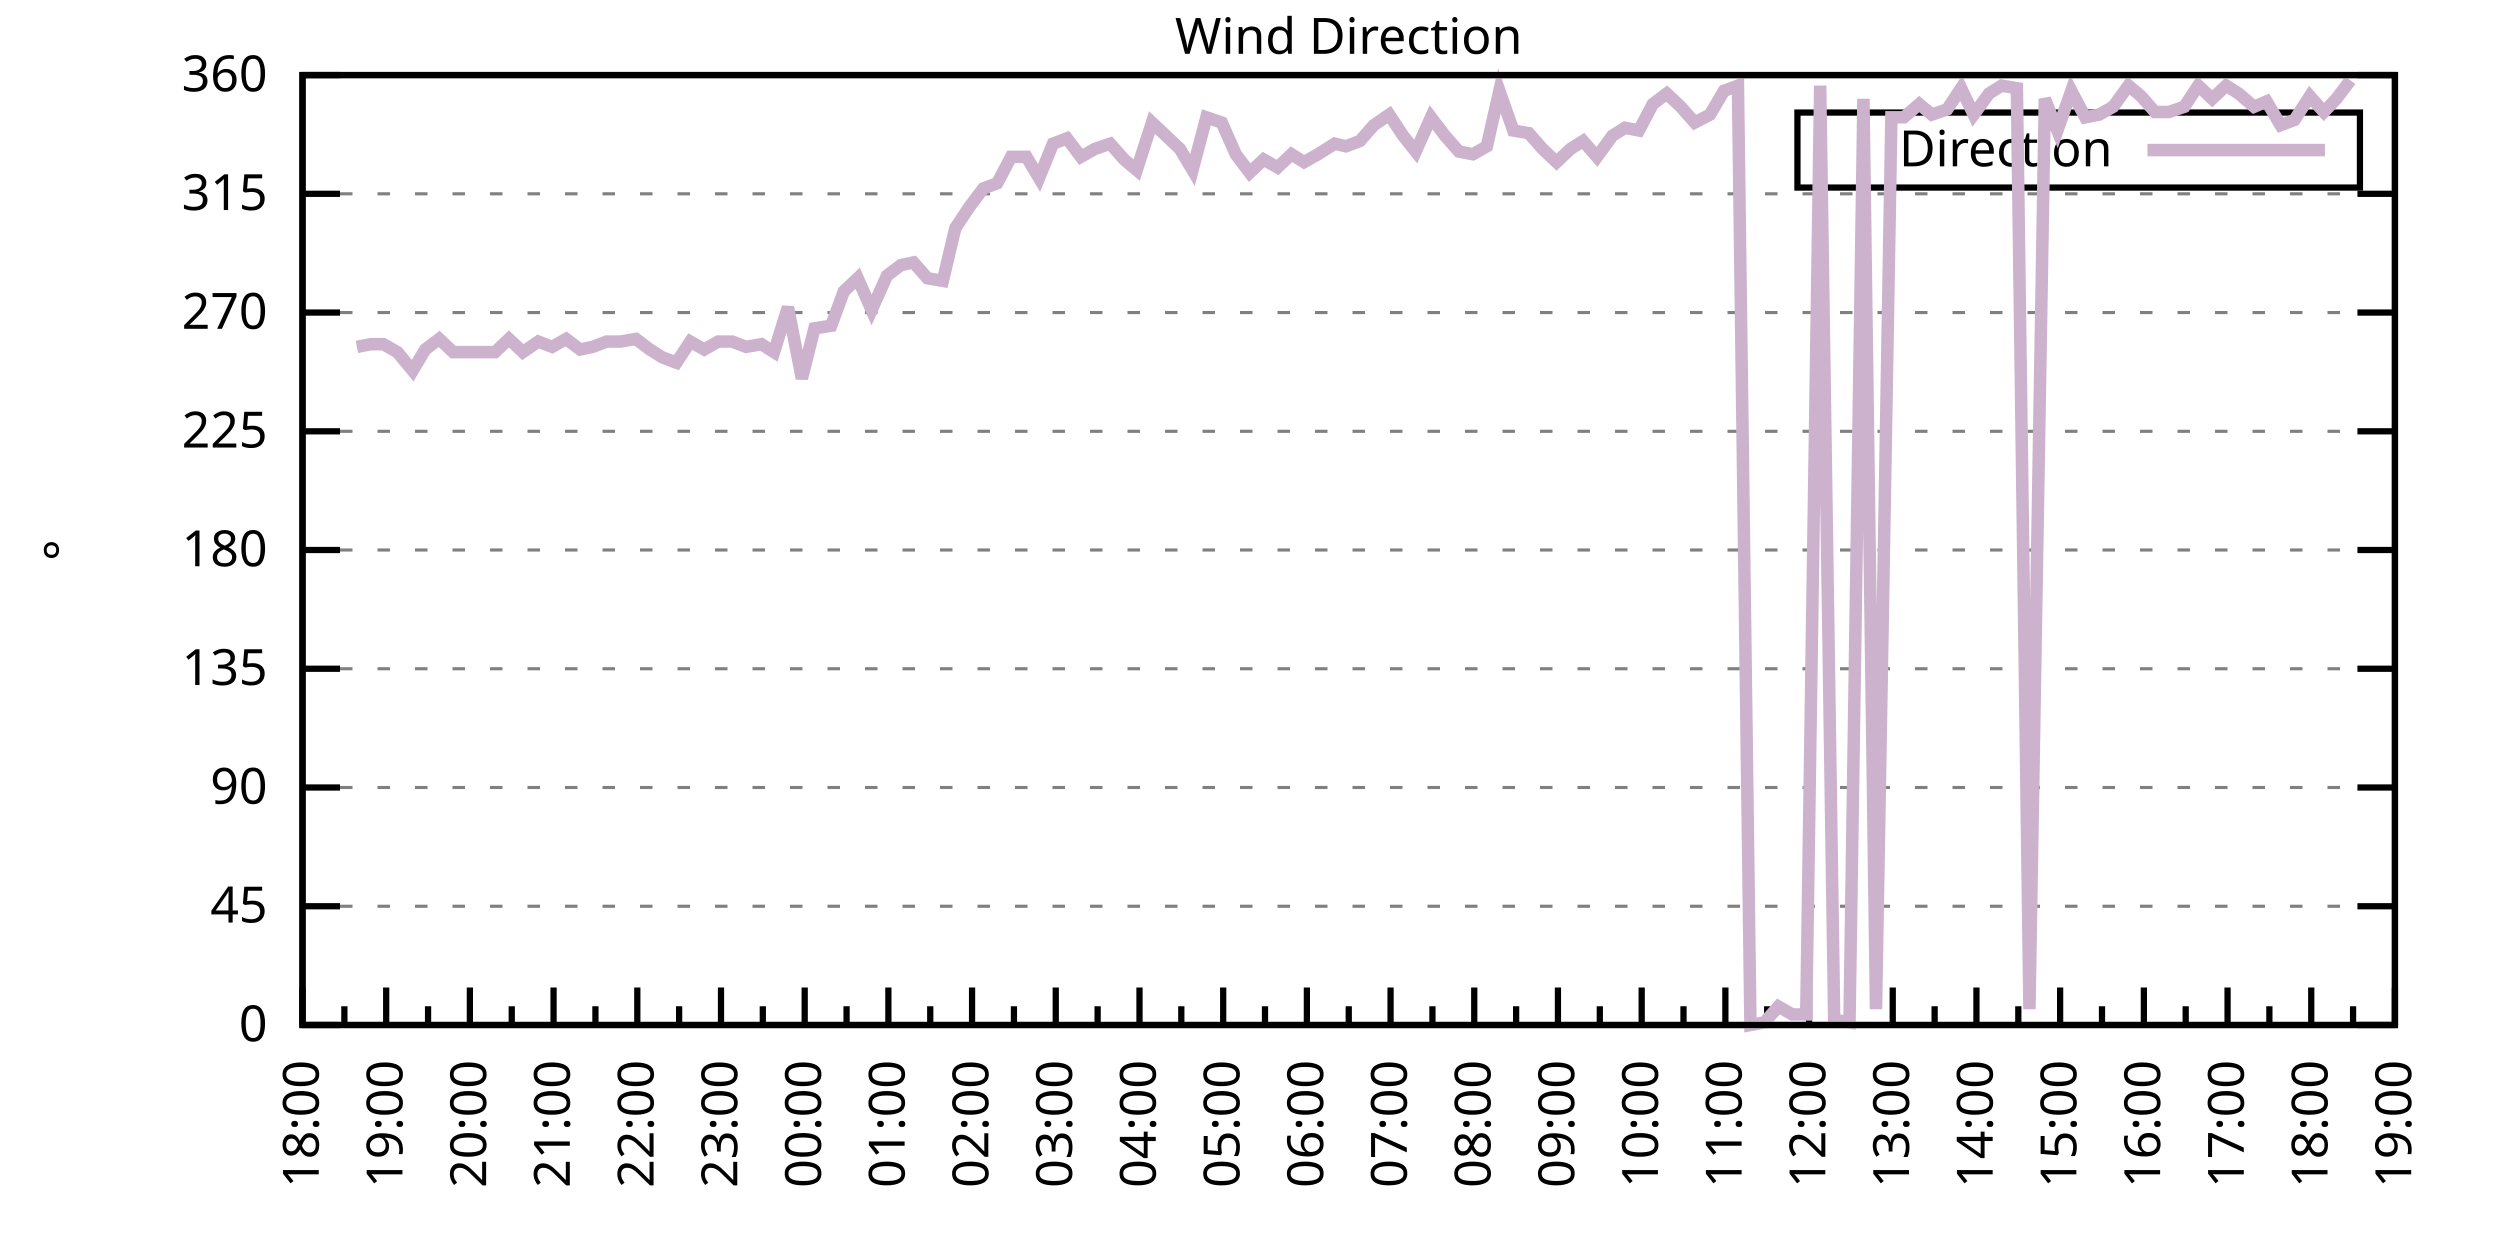
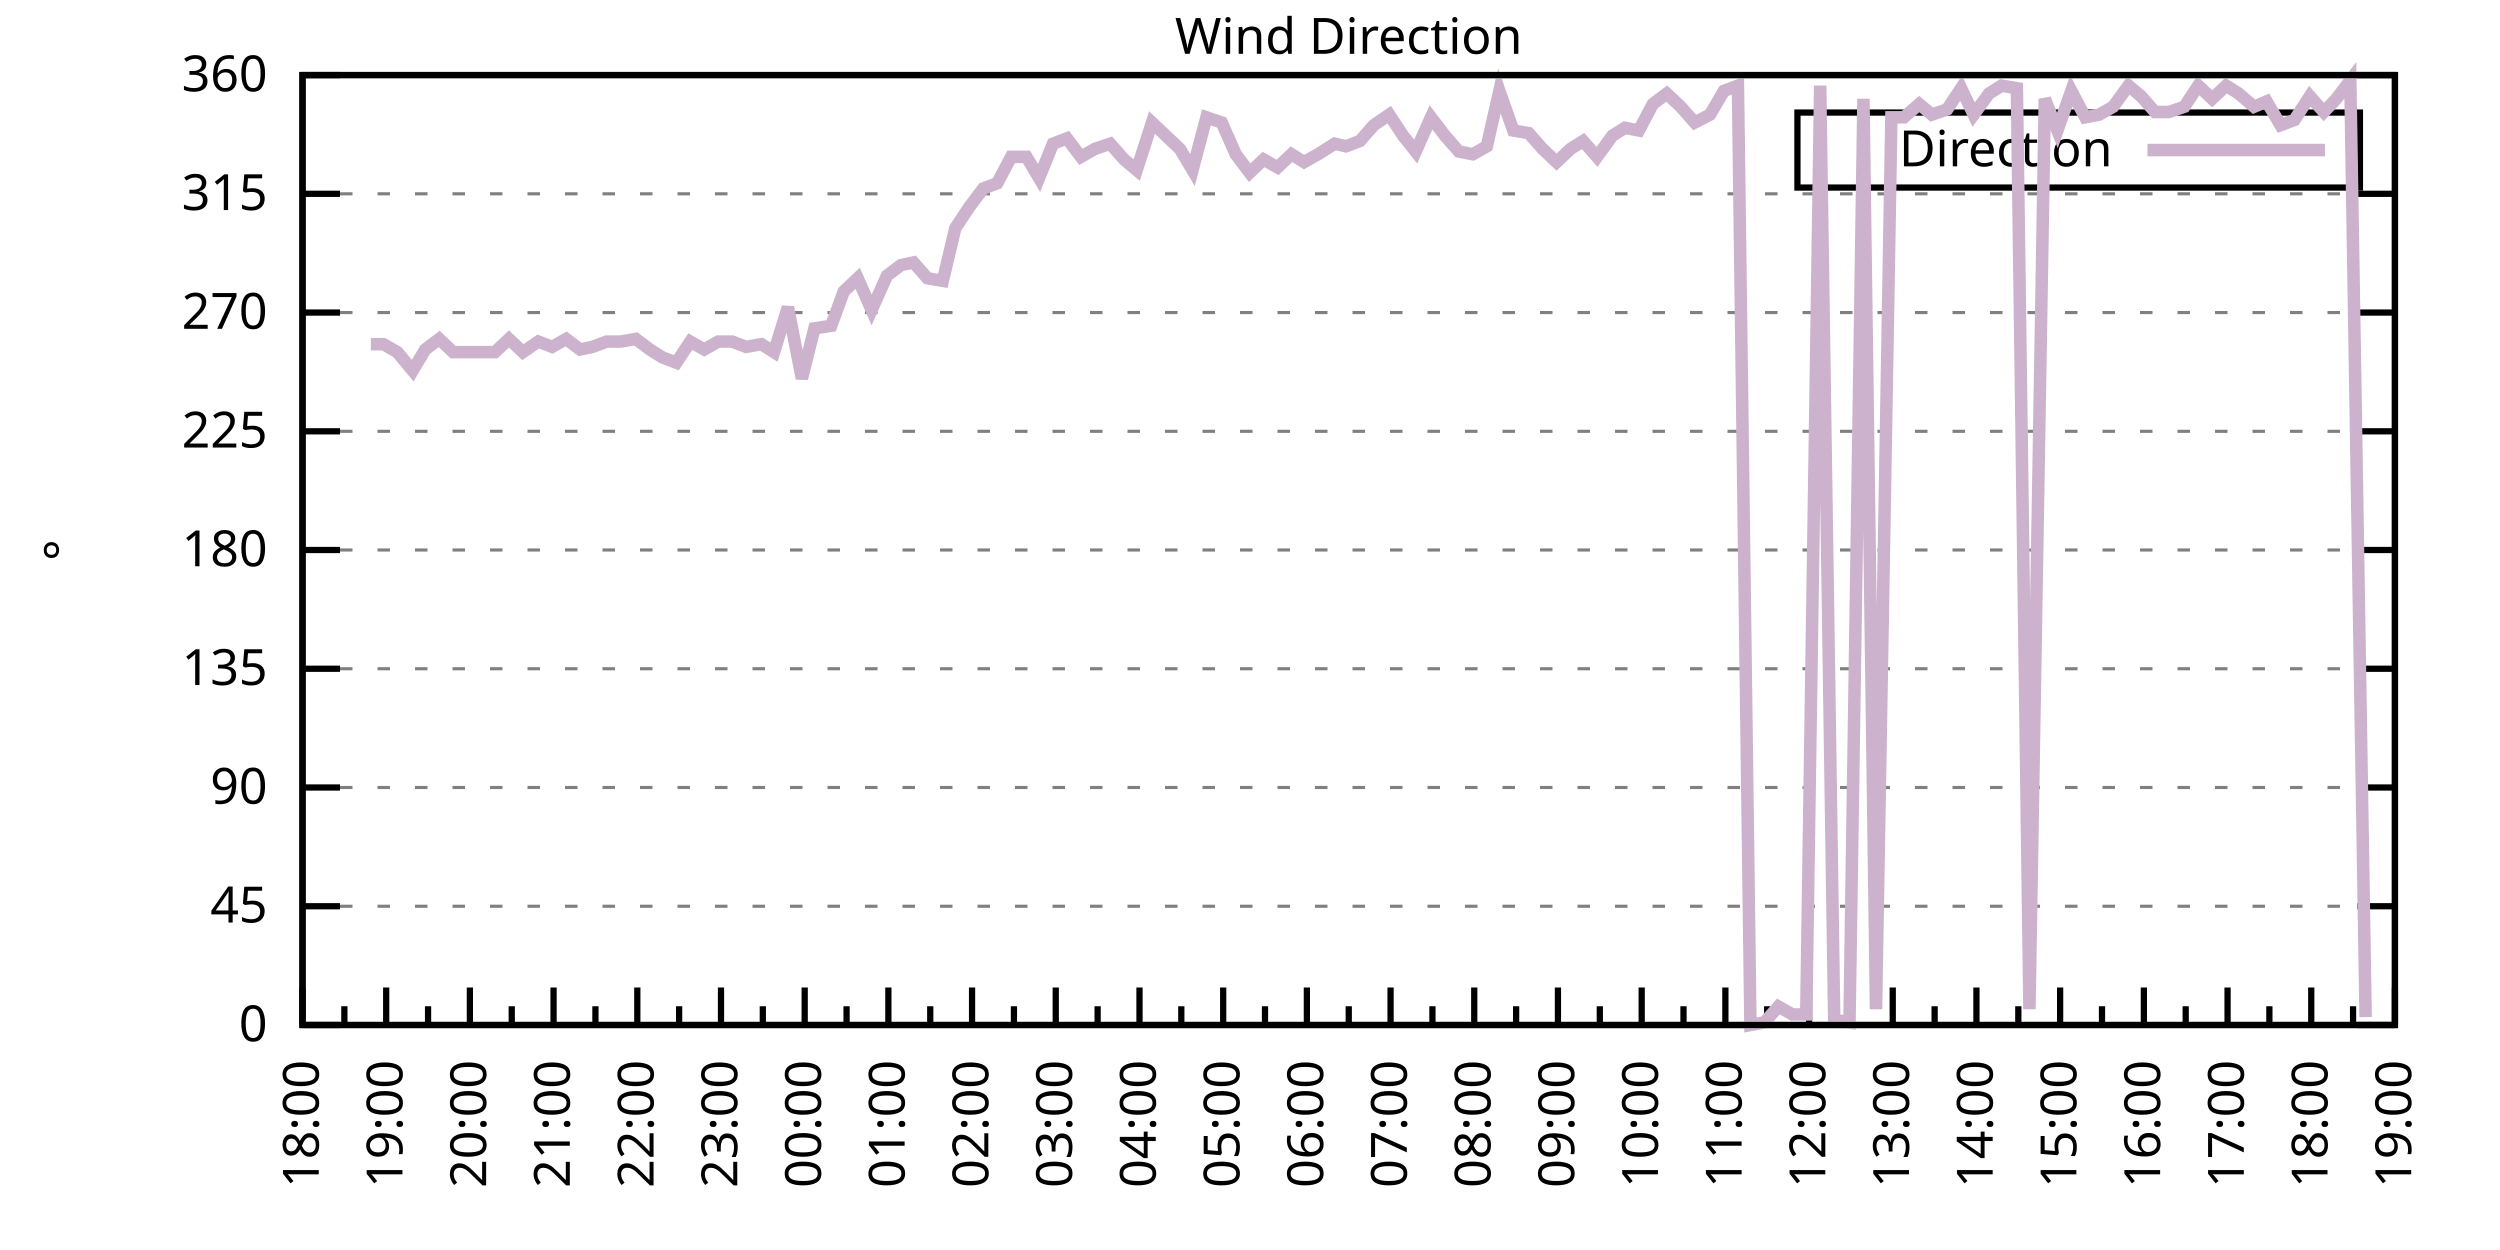
<svg xmlns="http://www.w3.org/2000/svg" xmlns:xlink="http://www.w3.org/1999/xlink" width="400" height="200" viewBox="0 0 400 200">
  <g id="gnuplot_canvas">
    <rect x="0" y="0" width="400" height="200" fill="none" />
    <defs>
      <circle id="gpDot" r="0.5" stroke-width="0.5" stroke="currentColor" />
      <path id="gpPt0" stroke-width="0.333" stroke="currentColor" d="M-1,0 h2 M0,-1 v2" />
      <path id="gpPt1" stroke-width="0.333" stroke="currentColor" d="M-1,-1 L1,1 M1,-1 L-1,1" />
      <path id="gpPt2" stroke-width="0.333" stroke="currentColor" d="M-1,0 L1,0 M0,-1 L0,1 M-1,-1 L1,1 M-1,1 L1,-1" />
      <rect id="gpPt3" stroke-width="0.333" stroke="currentColor" x="-1" y="-1" width="2" height="2" />
      <rect id="gpPt4" stroke-width="0.333" stroke="currentColor" fill="currentColor" x="-1" y="-1" width="2" height="2" />
      <circle id="gpPt5" stroke-width="0.333" stroke="currentColor" cx="0" cy="0" r="1" />
      <use xlink:href="#gpPt5" id="gpPt6" fill="currentColor" stroke="none" />
      <path id="gpPt7" stroke-width="0.333" stroke="currentColor" d="M0,-1.33 L-1.33,0.67 L1.33,0.67 z" />
      <use xlink:href="#gpPt7" id="gpPt8" fill="currentColor" stroke="none" />
      <use xlink:href="#gpPt7" id="gpPt9" stroke="currentColor" transform="rotate(180)" />
      <use xlink:href="#gpPt9" id="gpPt10" fill="currentColor" stroke="none" />
      <use xlink:href="#gpPt3" id="gpPt11" stroke="currentColor" transform="rotate(45)" />
      <use xlink:href="#gpPt11" id="gpPt12" fill="currentColor" stroke="none" />
      <path id="gpPt13" stroke-width="0.333" stroke="currentColor" d="M0,1.330 L1.265,0.411 L0.782,-1.067 L-0.782,-1.076 L-1.265,0.411 z" />
      <use xlink:href="#gpPt13" id="gpPt14" fill="currentColor" stroke="none" />
      <filter id="textbox" filterUnits="objectBoundingBox" x="0" y="0" height="1" width="1">
        <feFlood flood-color="white" flood-opacity="1" result="bgnd" />
        <feComposite in="SourceGraphic" in2="bgnd" operator="atop" />
      </filter>
      <filter id="greybox" filterUnits="objectBoundingBox" x="0" y="0" height="1" width="1">
        <feFlood flood-color="lightgrey" flood-opacity="1" result="grey" />
        <feComposite in="SourceGraphic" in2="grey" operator="atop" />
      </filter>
    </defs>
    <g fill="none" color="white" stroke="currentColor" stroke-width="1.00" stroke-linecap="butt" stroke-linejoin="miter">
</g>
    <g fill="none" color="black" stroke="currentColor" stroke-width="1.00" stroke-linecap="butt" stroke-linejoin="miter">
      <g stroke="none" shape-rendering="crispEdges">
        <polygon fill="rgb(255, 255, 255)" points="48.40,164.00 383.18,164.00 383.18,12.02 48.40,12.02 " />
      </g>
    </g>
    <g fill="none" color="black" stroke="currentColor" stroke-width="1.00" stroke-linecap="butt" stroke-linejoin="miter">
</g>
    <g fill="none" color="black" stroke="black" stroke-width="0.50" stroke-linecap="butt" stroke-linejoin="miter">
</g>
    <g fill="none" color="gray" stroke="currentColor" stroke-width="0.50" stroke-linecap="butt" stroke-linejoin="miter">
      <path stroke="gray" stroke-dasharray="2,4" class="gridline" d="M48.40,164.00 L383.19,164.00  " />
    </g>
    <g fill="none" color="gray" stroke="gray" stroke-width="1.00" stroke-linecap="butt" stroke-linejoin="miter">
</g>
    <g fill="none" color="black" stroke="currentColor" stroke-width="1.00" stroke-linecap="butt" stroke-linejoin="miter">
      <path stroke="black" d="M48.40,164.00 L54.40,164.00 M383.19,164.00 L377.19,164.00  " />
      <g transform="translate(42.80,166.60)" stroke="none" fill="black" font-family="Sans" font-size="8.00" text-anchor="end">
        <text>
          <tspan font-family="Sans"> 0</tspan>
        </text>
      </g>
    </g>
    <g fill="none" color="black" stroke="currentColor" stroke-width="1.00" stroke-linecap="butt" stroke-linejoin="miter">
</g>
    <g fill="none" color="black" stroke="black" stroke-width="0.50" stroke-linecap="butt" stroke-linejoin="miter">
</g>
    <g fill="none" color="gray" stroke="currentColor" stroke-width="0.50" stroke-linecap="butt" stroke-linejoin="miter">
      <path stroke="gray" stroke-dasharray="2,4" class="gridline" d="M48.40,145.00 L383.19,145.00  " />
    </g>
    <g fill="none" color="gray" stroke="gray" stroke-width="1.00" stroke-linecap="butt" stroke-linejoin="miter">
</g>
    <g fill="none" color="black" stroke="currentColor" stroke-width="1.00" stroke-linecap="butt" stroke-linejoin="miter">
      <path stroke="black" d="M48.40,145.00 L54.40,145.00 M383.19,145.00 L377.19,145.00  " />
      <g transform="translate(42.80,147.60)" stroke="none" fill="black" font-family="Sans" font-size="8.00" text-anchor="end">
        <text>
          <tspan font-family="Sans"> 45</tspan>
        </text>
      </g>
    </g>
    <g fill="none" color="black" stroke="currentColor" stroke-width="1.00" stroke-linecap="butt" stroke-linejoin="miter">
</g>
    <g fill="none" color="black" stroke="black" stroke-width="0.50" stroke-linecap="butt" stroke-linejoin="miter">
</g>
    <g fill="none" color="gray" stroke="currentColor" stroke-width="0.50" stroke-linecap="butt" stroke-linejoin="miter">
      <path stroke="gray" stroke-dasharray="2,4" class="gridline" d="M48.40,126.00 L383.19,126.00  " />
    </g>
    <g fill="none" color="gray" stroke="gray" stroke-width="1.00" stroke-linecap="butt" stroke-linejoin="miter">
</g>
    <g fill="none" color="black" stroke="currentColor" stroke-width="1.00" stroke-linecap="butt" stroke-linejoin="miter">
      <path stroke="black" d="M48.40,126.00 L54.40,126.00 M383.19,126.00 L377.19,126.00  " />
      <g transform="translate(42.80,128.60)" stroke="none" fill="black" font-family="Sans" font-size="8.00" text-anchor="end">
        <text>
          <tspan font-family="Sans"> 90</tspan>
        </text>
      </g>
    </g>
    <g fill="none" color="black" stroke="currentColor" stroke-width="1.00" stroke-linecap="butt" stroke-linejoin="miter">
</g>
    <g fill="none" color="black" stroke="black" stroke-width="0.50" stroke-linecap="butt" stroke-linejoin="miter">
</g>
    <g fill="none" color="gray" stroke="currentColor" stroke-width="0.50" stroke-linecap="butt" stroke-linejoin="miter">
      <path stroke="gray" stroke-dasharray="2,4" class="gridline" d="M48.40,107.00 L383.19,107.00  " />
    </g>
    <g fill="none" color="gray" stroke="gray" stroke-width="1.00" stroke-linecap="butt" stroke-linejoin="miter">
</g>
    <g fill="none" color="black" stroke="currentColor" stroke-width="1.00" stroke-linecap="butt" stroke-linejoin="miter">
      <path stroke="black" d="M48.40,107.00 L54.40,107.00 M383.19,107.00 L377.19,107.00  " />
      <g transform="translate(42.80,109.60)" stroke="none" fill="black" font-family="Sans" font-size="8.00" text-anchor="end">
        <text>
          <tspan font-family="Sans"> 135</tspan>
        </text>
      </g>
    </g>
    <g fill="none" color="black" stroke="currentColor" stroke-width="1.00" stroke-linecap="butt" stroke-linejoin="miter">
</g>
    <g fill="none" color="black" stroke="black" stroke-width="0.50" stroke-linecap="butt" stroke-linejoin="miter">
</g>
    <g fill="none" color="gray" stroke="currentColor" stroke-width="0.50" stroke-linecap="butt" stroke-linejoin="miter">
      <path stroke="gray" stroke-dasharray="2,4" class="gridline" d="M48.40,88.00 L383.19,88.00  " />
    </g>
    <g fill="none" color="gray" stroke="gray" stroke-width="1.00" stroke-linecap="butt" stroke-linejoin="miter">
</g>
    <g fill="none" color="black" stroke="currentColor" stroke-width="1.00" stroke-linecap="butt" stroke-linejoin="miter">
      <path stroke="black" d="M48.40,88.00 L54.40,88.00 M383.19,88.00 L377.19,88.00  " />
      <g transform="translate(42.80,90.60)" stroke="none" fill="black" font-family="Sans" font-size="8.00" text-anchor="end">
        <text>
          <tspan font-family="Sans"> 180</tspan>
        </text>
      </g>
    </g>
    <g fill="none" color="black" stroke="currentColor" stroke-width="1.00" stroke-linecap="butt" stroke-linejoin="miter">
</g>
    <g fill="none" color="black" stroke="black" stroke-width="0.50" stroke-linecap="butt" stroke-linejoin="miter">
</g>
    <g fill="none" color="gray" stroke="currentColor" stroke-width="0.50" stroke-linecap="butt" stroke-linejoin="miter">
      <path stroke="gray" stroke-dasharray="2,4" class="gridline" d="M48.40,69.01 L383.19,69.01  " />
    </g>
    <g fill="none" color="gray" stroke="gray" stroke-width="1.00" stroke-linecap="butt" stroke-linejoin="miter">
</g>
    <g fill="none" color="black" stroke="currentColor" stroke-width="1.00" stroke-linecap="butt" stroke-linejoin="miter">
      <path stroke="black" d="M48.40,69.01 L54.40,69.01 M383.19,69.01 L377.19,69.01  " />
      <g transform="translate(42.80,71.61)" stroke="none" fill="black" font-family="Sans" font-size="8.00" text-anchor="end">
        <text>
          <tspan font-family="Sans"> 225</tspan>
        </text>
      </g>
    </g>
    <g fill="none" color="black" stroke="currentColor" stroke-width="1.00" stroke-linecap="butt" stroke-linejoin="miter">
</g>
    <g fill="none" color="black" stroke="black" stroke-width="0.50" stroke-linecap="butt" stroke-linejoin="miter">
</g>
    <g fill="none" color="gray" stroke="currentColor" stroke-width="0.50" stroke-linecap="butt" stroke-linejoin="miter">
      <path stroke="gray" stroke-dasharray="2,4" class="gridline" d="M48.40,50.01 L383.19,50.01  " />
    </g>
    <g fill="none" color="gray" stroke="gray" stroke-width="1.00" stroke-linecap="butt" stroke-linejoin="miter">
</g>
    <g fill="none" color="black" stroke="currentColor" stroke-width="1.00" stroke-linecap="butt" stroke-linejoin="miter">
      <path stroke="black" d="M48.40,50.01 L54.40,50.01 M383.19,50.01 L377.19,50.01  " />
      <g transform="translate(42.80,52.61)" stroke="none" fill="black" font-family="Sans" font-size="8.00" text-anchor="end">
        <text>
          <tspan font-family="Sans"> 270</tspan>
        </text>
      </g>
    </g>
    <g fill="none" color="black" stroke="currentColor" stroke-width="1.00" stroke-linecap="butt" stroke-linejoin="miter">
</g>
    <g fill="none" color="black" stroke="black" stroke-width="0.50" stroke-linecap="butt" stroke-linejoin="miter">
</g>
    <g fill="none" color="gray" stroke="currentColor" stroke-width="0.50" stroke-linecap="butt" stroke-linejoin="miter">
      <path stroke="gray" stroke-dasharray="2,4" class="gridline" d="M48.40,31.01 L383.19,31.01  " />
    </g>
    <g fill="none" color="gray" stroke="gray" stroke-width="1.00" stroke-linecap="butt" stroke-linejoin="miter">
</g>
    <g fill="none" color="black" stroke="currentColor" stroke-width="1.00" stroke-linecap="butt" stroke-linejoin="miter">
      <path stroke="black" d="M48.40,31.01 L54.40,31.01 M383.19,31.01 L377.19,31.01  " />
      <g transform="translate(42.80,33.61)" stroke="none" fill="black" font-family="Sans" font-size="8.00" text-anchor="end">
        <text>
          <tspan font-family="Sans"> 315</tspan>
        </text>
      </g>
    </g>
    <g fill="none" color="black" stroke="currentColor" stroke-width="1.00" stroke-linecap="butt" stroke-linejoin="miter">
</g>
    <g fill="none" color="black" stroke="black" stroke-width="0.50" stroke-linecap="butt" stroke-linejoin="miter">
</g>
    <g fill="none" color="gray" stroke="currentColor" stroke-width="0.50" stroke-linecap="butt" stroke-linejoin="miter">
      <path stroke="gray" stroke-dasharray="2,4" class="gridline" d="M48.40,12.01 L383.19,12.01  " />
    </g>
    <g fill="none" color="gray" stroke="gray" stroke-width="1.00" stroke-linecap="butt" stroke-linejoin="miter">
</g>
    <g fill="none" color="black" stroke="currentColor" stroke-width="1.00" stroke-linecap="butt" stroke-linejoin="miter">
      <path stroke="black" d="M48.40,12.01 L54.40,12.01 M383.19,12.01 L377.19,12.01  " />
      <g transform="translate(42.80,14.61)" stroke="none" fill="black" font-family="Sans" font-size="8.00" text-anchor="end">
        <text>
          <tspan font-family="Sans"> 360</tspan>
        </text>
      </g>
    </g>
    <g fill="none" color="black" stroke="currentColor" stroke-width="1.00" stroke-linecap="butt" stroke-linejoin="miter">
      <path stroke="black" d="M48.40,164.00 L48.40,158.00  " />
      <g transform="translate(51.00,169.60) rotate(270)" stroke="none" fill="black" font-family="Sans" font-size="8.00" text-anchor="end">
        <text>
          <tspan font-family="Sans">18:00</tspan>
        </text>
      </g>
    </g>
    <g fill="none" color="black" stroke="currentColor" stroke-width="1.00" stroke-linecap="butt" stroke-linejoin="miter">
      <path stroke="black" d="M55.10,164.00 L55.10,161.00 M61.79,164.00 L61.79,158.00  " />
      <g transform="translate(64.39,169.60) rotate(270)" stroke="none" fill="black" font-family="Sans" font-size="8.00" text-anchor="end">
        <text>
          <tspan font-family="Sans">19:00</tspan>
        </text>
      </g>
    </g>
    <g fill="none" color="black" stroke="currentColor" stroke-width="1.00" stroke-linecap="butt" stroke-linejoin="miter">
      <path stroke="black" d="M68.49,164.00 L68.49,161.00 M75.18,164.00 L75.18,158.00  " />
      <g transform="translate(77.78,169.60) rotate(270)" stroke="none" fill="black" font-family="Sans" font-size="8.00" text-anchor="end">
        <text>
          <tspan font-family="Sans">20:00</tspan>
        </text>
      </g>
    </g>
    <g fill="none" color="black" stroke="currentColor" stroke-width="1.00" stroke-linecap="butt" stroke-linejoin="miter">
      <path stroke="black" d="M81.88,164.00 L81.88,161.00 M88.57,164.00 L88.57,158.00  " />
      <g transform="translate(91.17,169.60) rotate(270)" stroke="none" fill="black" font-family="Sans" font-size="8.00" text-anchor="end">
        <text>
          <tspan font-family="Sans">21:00</tspan>
        </text>
      </g>
    </g>
    <g fill="none" color="black" stroke="currentColor" stroke-width="1.00" stroke-linecap="butt" stroke-linejoin="miter">
      <path stroke="black" d="M95.27,164.00 L95.27,161.00 M101.97,164.00 L101.97,158.00  " />
      <g transform="translate(104.57,169.60) rotate(270)" stroke="none" fill="black" font-family="Sans" font-size="8.00" text-anchor="end">
        <text>
          <tspan font-family="Sans">22:00</tspan>
        </text>
      </g>
    </g>
    <g fill="none" color="black" stroke="currentColor" stroke-width="1.00" stroke-linecap="butt" stroke-linejoin="miter">
      <path stroke="black" d="M108.66,164.00 L108.66,161.00 M115.36,164.00 L115.36,158.00  " />
      <g transform="translate(117.96,169.60) rotate(270)" stroke="none" fill="black" font-family="Sans" font-size="8.00" text-anchor="end">
        <text>
          <tspan font-family="Sans">23:00</tspan>
        </text>
      </g>
    </g>
    <g fill="none" color="black" stroke="currentColor" stroke-width="1.00" stroke-linecap="butt" stroke-linejoin="miter">
      <path stroke="black" d="M122.05,164.00 L122.05,161.00 M128.75,164.00 L128.75,158.00  " />
      <g transform="translate(131.35,169.60) rotate(270)" stroke="none" fill="black" font-family="Sans" font-size="8.00" text-anchor="end">
        <text>
          <tspan font-family="Sans">00:00</tspan>
        </text>
      </g>
    </g>
    <g fill="none" color="black" stroke="currentColor" stroke-width="1.00" stroke-linecap="butt" stroke-linejoin="miter">
      <path stroke="black" d="M135.45,164.00 L135.45,161.00 M142.14,164.00 L142.14,158.00  " />
      <g transform="translate(144.74,169.60) rotate(270)" stroke="none" fill="black" font-family="Sans" font-size="8.00" text-anchor="end">
        <text>
          <tspan font-family="Sans">01:00</tspan>
        </text>
      </g>
    </g>
    <g fill="none" color="black" stroke="currentColor" stroke-width="1.00" stroke-linecap="butt" stroke-linejoin="miter">
      <path stroke="black" d="M148.84,164.00 L148.84,161.00 M155.53,164.00 L155.53,158.00  " />
      <g transform="translate(158.13,169.60) rotate(270)" stroke="none" fill="black" font-family="Sans" font-size="8.00" text-anchor="end">
        <text>
          <tspan font-family="Sans">02:00</tspan>
        </text>
      </g>
    </g>
    <g fill="none" color="black" stroke="currentColor" stroke-width="1.00" stroke-linecap="butt" stroke-linejoin="miter">
      <path stroke="black" d="M162.23,164.00 L162.23,161.00 M168.92,164.00 L168.92,158.00  " />
      <g transform="translate(171.52,169.60) rotate(270)" stroke="none" fill="black" font-family="Sans" font-size="8.00" text-anchor="end">
        <text>
          <tspan font-family="Sans">03:00</tspan>
        </text>
      </g>
    </g>
    <g fill="none" color="black" stroke="currentColor" stroke-width="1.00" stroke-linecap="butt" stroke-linejoin="miter">
      <path stroke="black" d="M175.62,164.00 L175.62,161.00 M182.32,164.00 L182.32,158.00  " />
      <g transform="translate(184.92,169.60) rotate(270)" stroke="none" fill="black" font-family="Sans" font-size="8.00" text-anchor="end">
        <text>
          <tspan font-family="Sans">04:00</tspan>
        </text>
      </g>
    </g>
    <g fill="none" color="black" stroke="currentColor" stroke-width="1.00" stroke-linecap="butt" stroke-linejoin="miter">
      <path stroke="black" d="M189.01,164.00 L189.01,161.00 M195.71,164.00 L195.71,158.00  " />
      <g transform="translate(198.31,169.60) rotate(270)" stroke="none" fill="black" font-family="Sans" font-size="8.00" text-anchor="end">
        <text>
          <tspan font-family="Sans">05:00</tspan>
        </text>
      </g>
    </g>
    <g fill="none" color="black" stroke="currentColor" stroke-width="1.00" stroke-linecap="butt" stroke-linejoin="miter">
      <path stroke="black" d="M202.40,164.00 L202.40,161.00 M209.10,164.00 L209.10,158.00  " />
      <g transform="translate(211.70,169.60) rotate(270)" stroke="none" fill="black" font-family="Sans" font-size="8.00" text-anchor="end">
        <text>
          <tspan font-family="Sans">06:00</tspan>
        </text>
      </g>
    </g>
    <g fill="none" color="black" stroke="currentColor" stroke-width="1.00" stroke-linecap="butt" stroke-linejoin="miter">
      <path stroke="black" d="M215.80,164.00 L215.80,161.00 M222.49,164.00 L222.49,158.00  " />
      <g transform="translate(225.09,169.60) rotate(270)" stroke="none" fill="black" font-family="Sans" font-size="8.00" text-anchor="end">
        <text>
          <tspan font-family="Sans">07:00</tspan>
        </text>
      </g>
    </g>
    <g fill="none" color="black" stroke="currentColor" stroke-width="1.00" stroke-linecap="butt" stroke-linejoin="miter">
      <path stroke="black" d="M229.19,164.00 L229.19,161.00 M235.88,164.00 L235.88,158.00  " />
      <g transform="translate(238.48,169.60) rotate(270)" stroke="none" fill="black" font-family="Sans" font-size="8.00" text-anchor="end">
        <text>
          <tspan font-family="Sans">08:00</tspan>
        </text>
      </g>
    </g>
    <g fill="none" color="black" stroke="currentColor" stroke-width="1.00" stroke-linecap="butt" stroke-linejoin="miter">
      <path stroke="black" d="M242.58,164.00 L242.58,161.00 M249.27,164.00 L249.27,158.00  " />
      <g transform="translate(251.87,169.60) rotate(270)" stroke="none" fill="black" font-family="Sans" font-size="8.00" text-anchor="end">
        <text>
          <tspan font-family="Sans">09:00</tspan>
        </text>
      </g>
    </g>
    <g fill="none" color="black" stroke="currentColor" stroke-width="1.00" stroke-linecap="butt" stroke-linejoin="miter">
      <path stroke="black" d="M255.97,164.00 L255.97,161.00 M262.67,164.00 L262.67,158.00  " />
      <g transform="translate(265.27,169.60) rotate(270)" stroke="none" fill="black" font-family="Sans" font-size="8.00" text-anchor="end">
        <text>
          <tspan font-family="Sans">10:00</tspan>
        </text>
      </g>
    </g>
    <g fill="none" color="black" stroke="currentColor" stroke-width="1.00" stroke-linecap="butt" stroke-linejoin="miter">
      <path stroke="black" d="M269.36,164.00 L269.36,161.00 M276.06,164.00 L276.06,158.00  " />
      <g transform="translate(278.66,169.60) rotate(270)" stroke="none" fill="black" font-family="Sans" font-size="8.00" text-anchor="end">
        <text>
          <tspan font-family="Sans">11:00</tspan>
        </text>
      </g>
    </g>
    <g fill="none" color="black" stroke="currentColor" stroke-width="1.00" stroke-linecap="butt" stroke-linejoin="miter">
      <path stroke="black" d="M282.75,164.00 L282.75,161.00 M289.45,164.00 L289.45,158.00  " />
      <g transform="translate(292.05,169.60) rotate(270)" stroke="none" fill="black" font-family="Sans" font-size="8.00" text-anchor="end">
        <text>
          <tspan font-family="Sans">12:00</tspan>
        </text>
      </g>
    </g>
    <g fill="none" color="black" stroke="currentColor" stroke-width="1.00" stroke-linecap="butt" stroke-linejoin="miter">
      <path stroke="black" d="M296.14,164.00 L296.14,161.00 M302.84,164.00 L302.84,158.00  " />
      <g transform="translate(305.44,169.60) rotate(270)" stroke="none" fill="black" font-family="Sans" font-size="8.00" text-anchor="end">
        <text>
          <tspan font-family="Sans">13:00</tspan>
        </text>
      </g>
    </g>
    <g fill="none" color="black" stroke="currentColor" stroke-width="1.00" stroke-linecap="butt" stroke-linejoin="miter">
      <path stroke="black" d="M309.54,164.00 L309.54,161.00 M316.23,164.00 L316.23,158.00  " />
      <g transform="translate(318.83,169.60) rotate(270)" stroke="none" fill="black" font-family="Sans" font-size="8.00" text-anchor="end">
        <text>
          <tspan font-family="Sans">14:00</tspan>
        </text>
      </g>
    </g>
    <g fill="none" color="black" stroke="currentColor" stroke-width="1.00" stroke-linecap="butt" stroke-linejoin="miter">
      <path stroke="black" d="M322.93,164.00 L322.93,161.00 M329.62,164.00 L329.62,158.00  " />
      <g transform="translate(332.22,169.60) rotate(270)" stroke="none" fill="black" font-family="Sans" font-size="8.00" text-anchor="end">
        <text>
          <tspan font-family="Sans">15:00</tspan>
        </text>
      </g>
    </g>
    <g fill="none" color="black" stroke="currentColor" stroke-width="1.00" stroke-linecap="butt" stroke-linejoin="miter">
      <path stroke="black" d="M336.32,164.00 L336.32,161.00 M343.02,164.00 L343.02,158.00  " />
      <g transform="translate(345.62,169.60) rotate(270)" stroke="none" fill="black" font-family="Sans" font-size="8.00" text-anchor="end">
        <text>
          <tspan font-family="Sans">16:00</tspan>
        </text>
      </g>
    </g>
    <g fill="none" color="black" stroke="currentColor" stroke-width="1.00" stroke-linecap="butt" stroke-linejoin="miter">
      <path stroke="black" d="M349.71,164.00 L349.71,161.00 M356.41,164.00 L356.41,158.00  " />
      <g transform="translate(359.01,169.60) rotate(270)" stroke="none" fill="black" font-family="Sans" font-size="8.00" text-anchor="end">
        <text>
          <tspan font-family="Sans">17:00</tspan>
        </text>
      </g>
    </g>
    <g fill="none" color="black" stroke="currentColor" stroke-width="1.00" stroke-linecap="butt" stroke-linejoin="miter">
      <path stroke="black" d="M363.10,164.00 L363.10,161.00 M369.80,164.00 L369.80,158.00  " />
      <g transform="translate(372.40,169.60) rotate(270)" stroke="none" fill="black" font-family="Sans" font-size="8.00" text-anchor="end">
        <text>
          <tspan font-family="Sans">18:00</tspan>
        </text>
      </g>
    </g>
    <g fill="none" color="black" stroke="currentColor" stroke-width="1.00" stroke-linecap="butt" stroke-linejoin="miter">
      <path stroke="black" d="M376.49,164.00 L376.49,161.00 M383.19,164.00 L383.19,158.00  " />
      <g transform="translate(385.79,169.60) rotate(270)" stroke="none" fill="black" font-family="Sans" font-size="8.00" text-anchor="end">
        <text>
          <tspan font-family="Sans">19:00</tspan>
        </text>
      </g>
    </g>
    <g fill="none" color="black" stroke="currentColor" stroke-width="1.00" stroke-linecap="butt" stroke-linejoin="miter">
</g>
    <g fill="none" color="black" stroke="currentColor" stroke-width="1.00" stroke-linecap="butt" stroke-linejoin="miter">
      <path stroke="black" d="M48.40,12.01 L48.40,164.00 L383.19,164.00 L383.19,12.01 L48.40,12.01 Z  " />
    </g>
    <g fill="none" color="black" stroke="currentColor" stroke-width="1.00" stroke-linecap="butt" stroke-linejoin="miter">
      <g transform="translate(12.80,88.01) rotate(270)" stroke="none" fill="black" font-family="Sans" font-size="8.00" text-anchor="middle">
        <text>
          <tspan font-family="Sans">°</tspan>
        </text>
      </g>
    </g>
    <g fill="none" color="black" stroke="currentColor" stroke-width="1.00" stroke-linecap="butt" stroke-linejoin="miter">
</g>
    <g fill="none" color="black" stroke="currentColor" stroke-width="1.00" stroke-linecap="butt" stroke-linejoin="miter">
      <path stroke="black" d="M287.59,30.01 L287.59,18.01 L377.59,18.01 L377.59,30.01 L287.59,30.01 Z  " />
    </g>
    <g id="Wind_direction_plot_1">
      <g fill="none" color="white" stroke="black" stroke-width="2.00" stroke-linecap="butt" stroke-linejoin="miter">
</g>
      <g fill="none" color="black" stroke="currentColor" stroke-width="2.00" stroke-linecap="butt" stroke-linejoin="miter">
        <g transform="translate(337.99,26.61)" stroke="none" fill="black" font-family="Sans" font-size="8.00" text-anchor="end">
          <text>
            <tspan font-family="Sans">Direction</tspan>
          </text>
        </g>
      </g>
      <g fill="none" color="black" stroke="currentColor" stroke-width="2.00" stroke-linecap="butt" stroke-linejoin="miter">
-         <path stroke="rgb(204, 178, 204)" d="M343.59,24.01 L371.99,24.01 M57.10,55.50 L59.34,55.07 L61.35,55.07 L63.58,56.34 L66.03,59.30 L68.04,55.92   L70.27,54.23 L72.50,56.34 L76.97,56.34 L79.20,56.34 L81.43,54.23 L83.66,56.34 L86.12,54.65 L88.35,55.50   L90.58,54.23 L92.82,55.92 L94.82,55.50 L97.06,54.65 L99.29,54.65 L101.74,54.23 L103.98,55.92 L105.98,57.18   L108.22,58.03 L110.45,54.65 L112.68,55.92 L114.91,54.65 L117.14,54.65 L119.38,55.50 L121.83,55.07 L123.84,56.34   L126.07,49.16 L128.30,60.56 L130.31,52.54 L132.99,52.12 L135.00,46.63 L137.23,44.52 L139.46,49.59 L141.92,44.10   L144.15,42.41 L146.16,41.99 L148.39,44.52 L150.85,44.94 L152.85,36.50 L155.09,33.12 L157.32,30.16 L159.55,29.32   L161.78,25.10 L164.24,25.10 L166.25,28.48 L168.48,22.99 L170.71,22.14 L172.94,25.10 L175.17,23.83 L177.63,22.99   L179.86,25.52 L181.87,27.21 L184.32,19.61 L186.56,21.72 L188.79,23.83 L190.80,27.21 L193.03,18.77 L195.48,19.61   L197.72,24.68 L199.95,27.63 L202.18,25.52 L204.41,26.79 L206.64,24.68 L208.65,25.94 L210.88,24.68 L213.56,22.99   L215.35,23.41 L217.58,22.56 L219.81,20.03 L222.27,18.34 L224.50,21.72 L226.51,24.25 L228.96,18.77 L231.20,21.72   L233.43,24.25 L235.66,24.68 L237.89,23.41 L239.90,14.54 L242.13,20.88 L244.59,21.30 L246.82,23.83 L249.05,25.94   L251.28,23.83 L253.29,22.56 L255.52,25.10 L257.98,21.72 L259.99,20.45 L262.22,20.88 L264.45,16.65 L266.68,14.97   L268.92,17.08 L271.15,19.61 L273.60,18.34 L275.83,14.54 L278.07,13.70 L280.07,164.00 L282.31,163.58 L284.54,161.04   L286.77,162.31 L289.00,162.31 L291.23,13.70 L293.47,163.16 L295.92,163.58 L298.15,15.81 L300.16,161.47 L302.62,18.77   L304.63,18.77 L307.08,16.65 L309.09,18.34 L311.54,17.50 L313.78,14.12 L315.79,18.34 L318.24,14.97 L320.25,13.70   L322.70,14.12 L324.71,161.47 L327.17,15.81 L329.18,20.88 L331.41,14.54 L333.64,18.77 L335.87,18.34 L338.10,17.08   L340.56,13.70 L342.57,15.39 L344.80,17.92 L347.03,17.92 L349.49,17.08 L351.72,13.70 L353.95,15.81 L356.18,13.70   L358.19,14.97 L360.65,17.08 L362.66,16.23 L364.89,20.03 L367.12,19.19 L369.58,15.39 L371.81,17.92 L373.82,15.81   L376.05,12.85  " />
+         <path stroke="rgb(204, 178, 204)" d="M343.59,24.01 L371.99,24.01 M59.34,55.07 L61.35,55.07 L63.58,56.34 L66.03,59.30 L68.04,55.92 L70.27,54.23   L72.50,56.34 L76.97,56.34 L79.20,56.34 L81.43,54.23 L83.66,56.34 L86.12,54.65 L88.35,55.50 L90.58,54.23   L92.82,55.92 L94.82,55.50 L97.06,54.65 L99.29,54.65 L101.74,54.23 L103.98,55.92 L105.98,57.18 L108.22,58.03   L110.45,54.65 L112.68,55.92 L114.91,54.65 L117.14,54.65 L119.38,55.50 L121.83,55.07 L123.84,56.34 L126.07,49.16   L128.30,60.56 L130.31,52.54 L132.99,52.12 L135.00,46.63 L137.23,44.52 L139.46,49.59 L141.92,44.10 L144.15,42.41   L146.16,41.99 L148.39,44.52 L150.85,44.94 L152.85,36.50 L155.09,33.12 L157.32,30.16 L159.55,29.32 L161.78,25.10   L164.24,25.10 L166.25,28.48 L168.48,22.99 L170.71,22.14 L172.94,25.10 L175.17,23.83 L177.63,22.99 L179.86,25.52   L181.87,27.21 L184.32,19.61 L186.56,21.72 L188.79,23.83 L190.80,27.21 L193.03,18.77 L195.48,19.61 L197.72,24.68   L199.95,27.63 L202.18,25.52 L204.41,26.79 L206.64,24.68 L208.65,25.94 L210.88,24.68 L213.56,22.99 L215.35,23.41   L217.58,22.56 L219.81,20.03 L222.27,18.34 L224.50,21.72 L226.51,24.25 L228.96,18.77 L231.20,21.72 L233.43,24.25   L235.66,24.68 L237.89,23.41 L239.90,14.54 L242.13,20.88 L244.59,21.30 L246.82,23.83 L249.05,25.94 L251.28,23.83   L253.29,22.56 L255.52,25.10 L257.98,21.72 L259.99,20.45 L262.22,20.88 L264.45,16.65 L266.68,14.97 L268.92,17.08   L271.15,19.61 L273.60,18.34 L275.83,14.54 L278.07,13.70 L280.07,164.00 L282.31,163.58 L284.54,161.04 L286.77,162.31   L289.00,162.31 L291.23,13.70 L293.47,163.16 L295.92,163.58 L298.15,15.81 L300.16,161.47 L302.62,18.77 L304.63,18.77   L307.08,16.65 L309.09,18.34 L311.54,17.50 L313.78,14.12 L315.79,18.34 L318.24,14.97 L320.25,13.70 L322.70,14.12   L324.71,161.47 L327.17,15.81 L329.18,20.88 L331.41,14.54 L333.64,18.77 L335.87,18.34 L338.10,17.08 L340.56,13.70   L342.57,15.39 L344.80,17.92 L347.03,17.92 L349.49,17.08 L351.72,13.70 L353.95,15.81 L356.18,13.70 L358.19,14.97   L360.65,17.08 L362.66,16.23 L364.89,20.03 L367.12,19.19 L369.58,15.39 L371.81,17.92 L373.82,15.81 L376.05,12.85   L378.50,162.73  " />
      </g>
    </g>
    <g fill="none" color="black" stroke="currentColor" stroke-width="2.00" stroke-linecap="butt" stroke-linejoin="miter">
</g>
    <g fill="none" color="black" stroke="black" stroke-width="1.00" stroke-linecap="butt" stroke-linejoin="miter">
</g>
    <g fill="none" color="black" stroke="currentColor" stroke-width="1.00" stroke-linecap="butt" stroke-linejoin="miter">
      <path stroke="black" d="M48.40,12.01 L48.40,164.00 L383.19,164.00 L383.19,12.01 L48.40,12.01 Z  " />
    </g>
    <g fill="none" color="black" stroke="currentColor" stroke-width="1.00" stroke-linecap="butt" stroke-linejoin="miter">
      <g transform="translate(215.79,8.61)" stroke="none" fill="black" font-family="Sans" font-size="8.00" text-anchor="middle">
        <text>
          <tspan font-family="Sans">Wind Direction</tspan>
        </text>
      </g>
    </g>
    <g fill="none" color="black" stroke="currentColor" stroke-width="1.00" stroke-linecap="butt" stroke-linejoin="miter">
</g>
  </g>
</svg>
